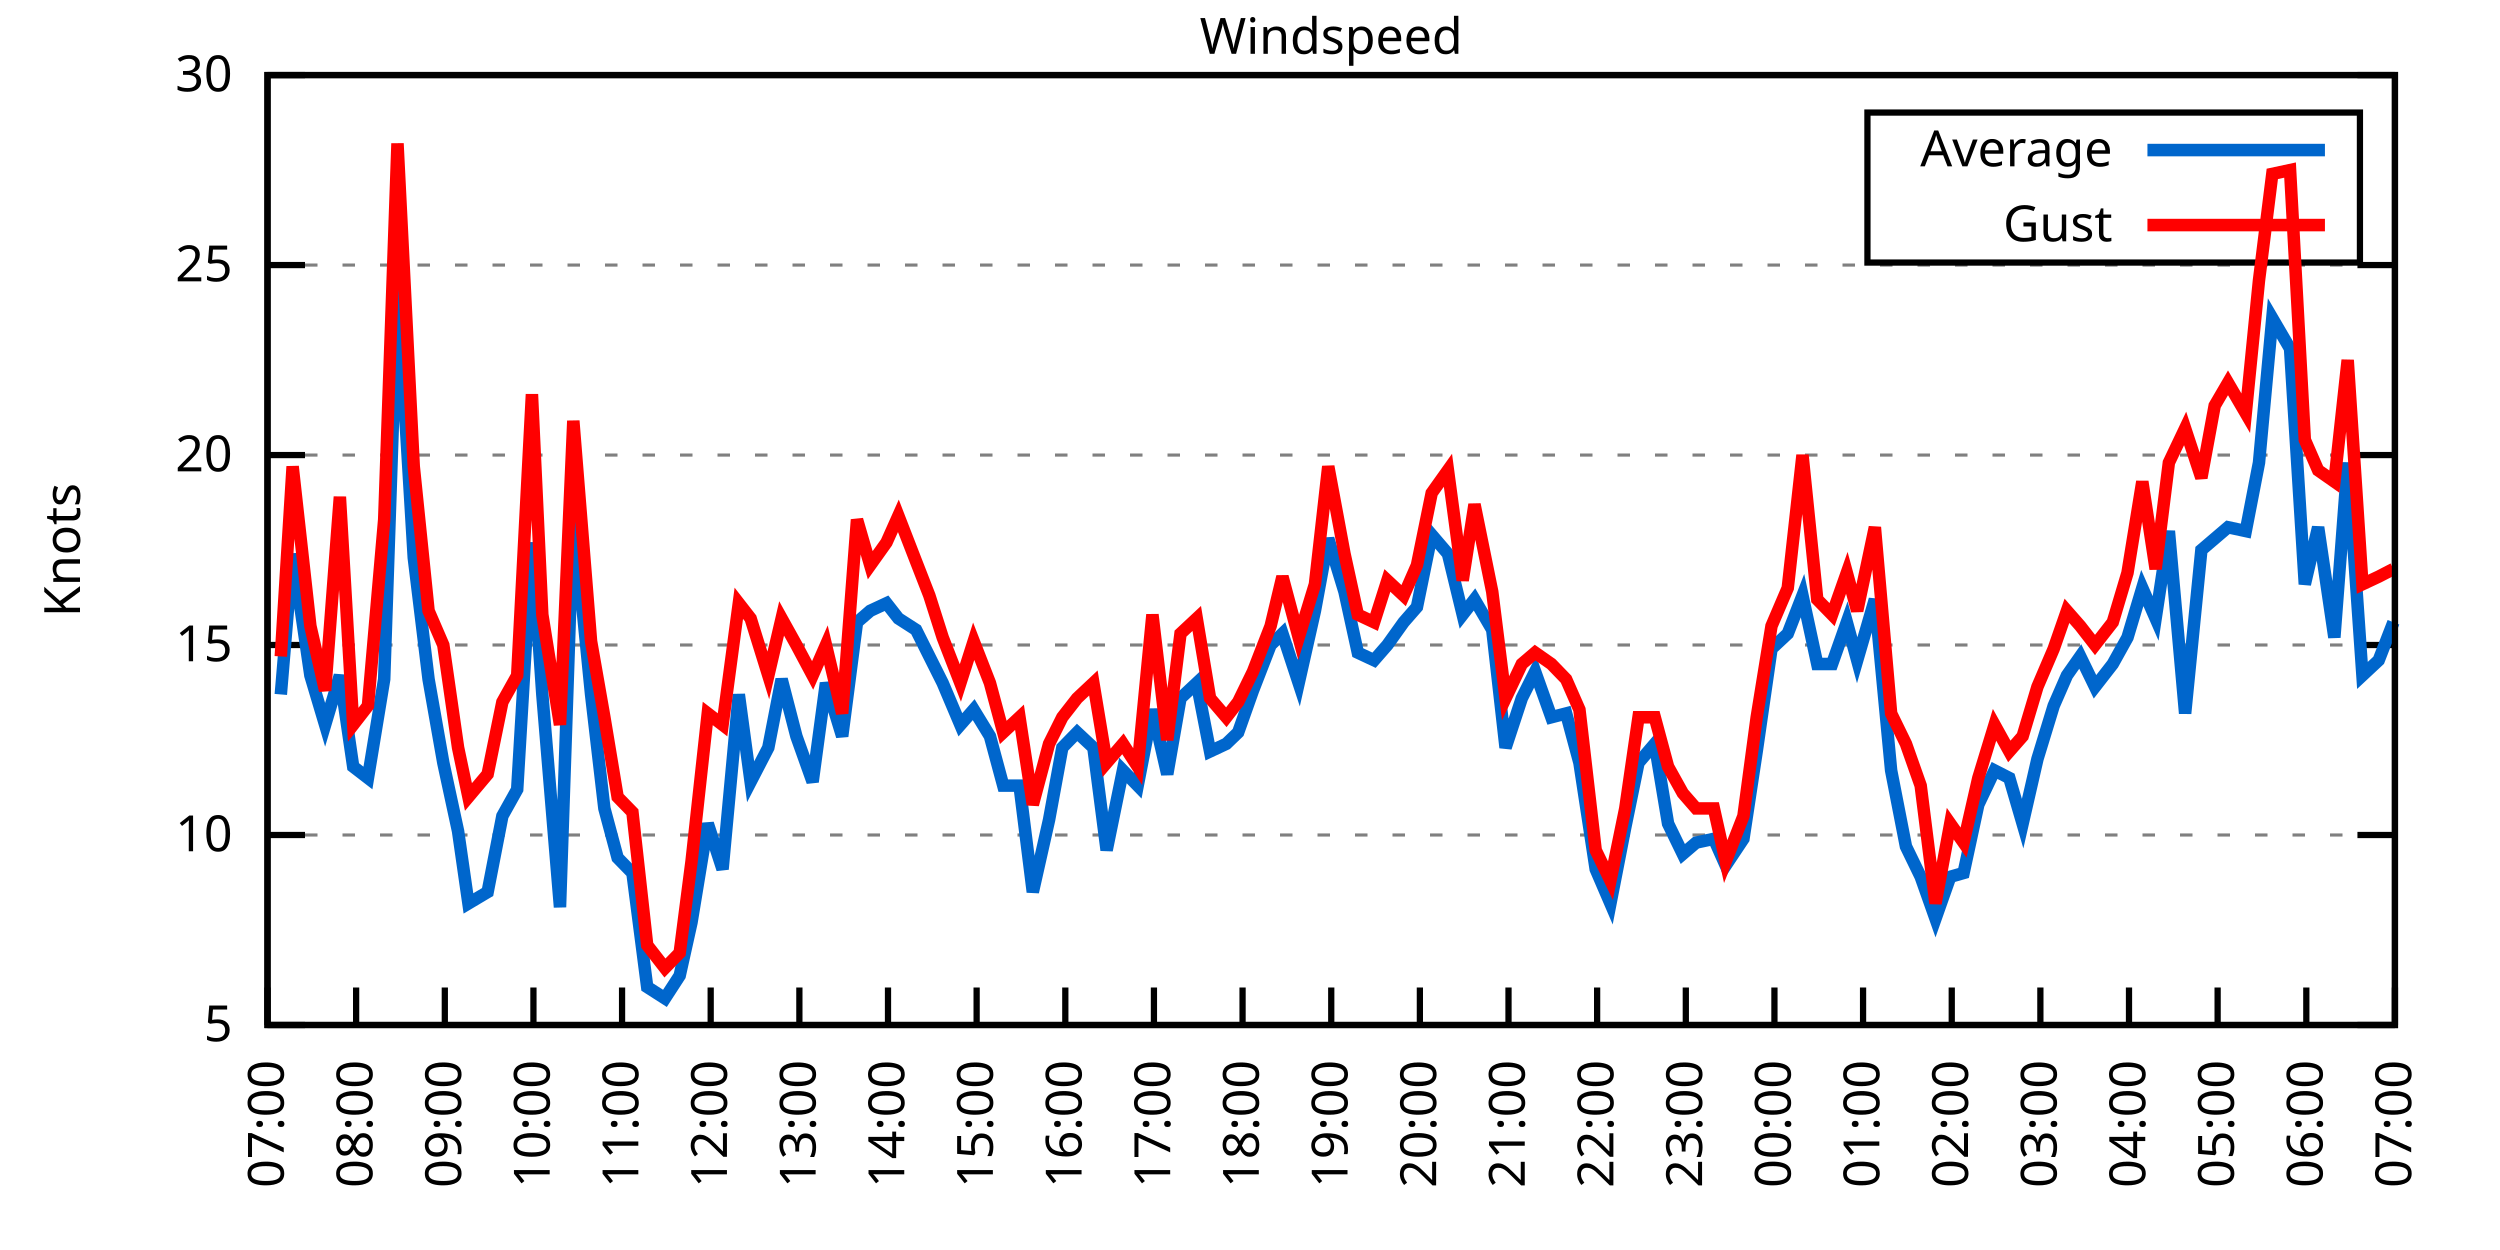
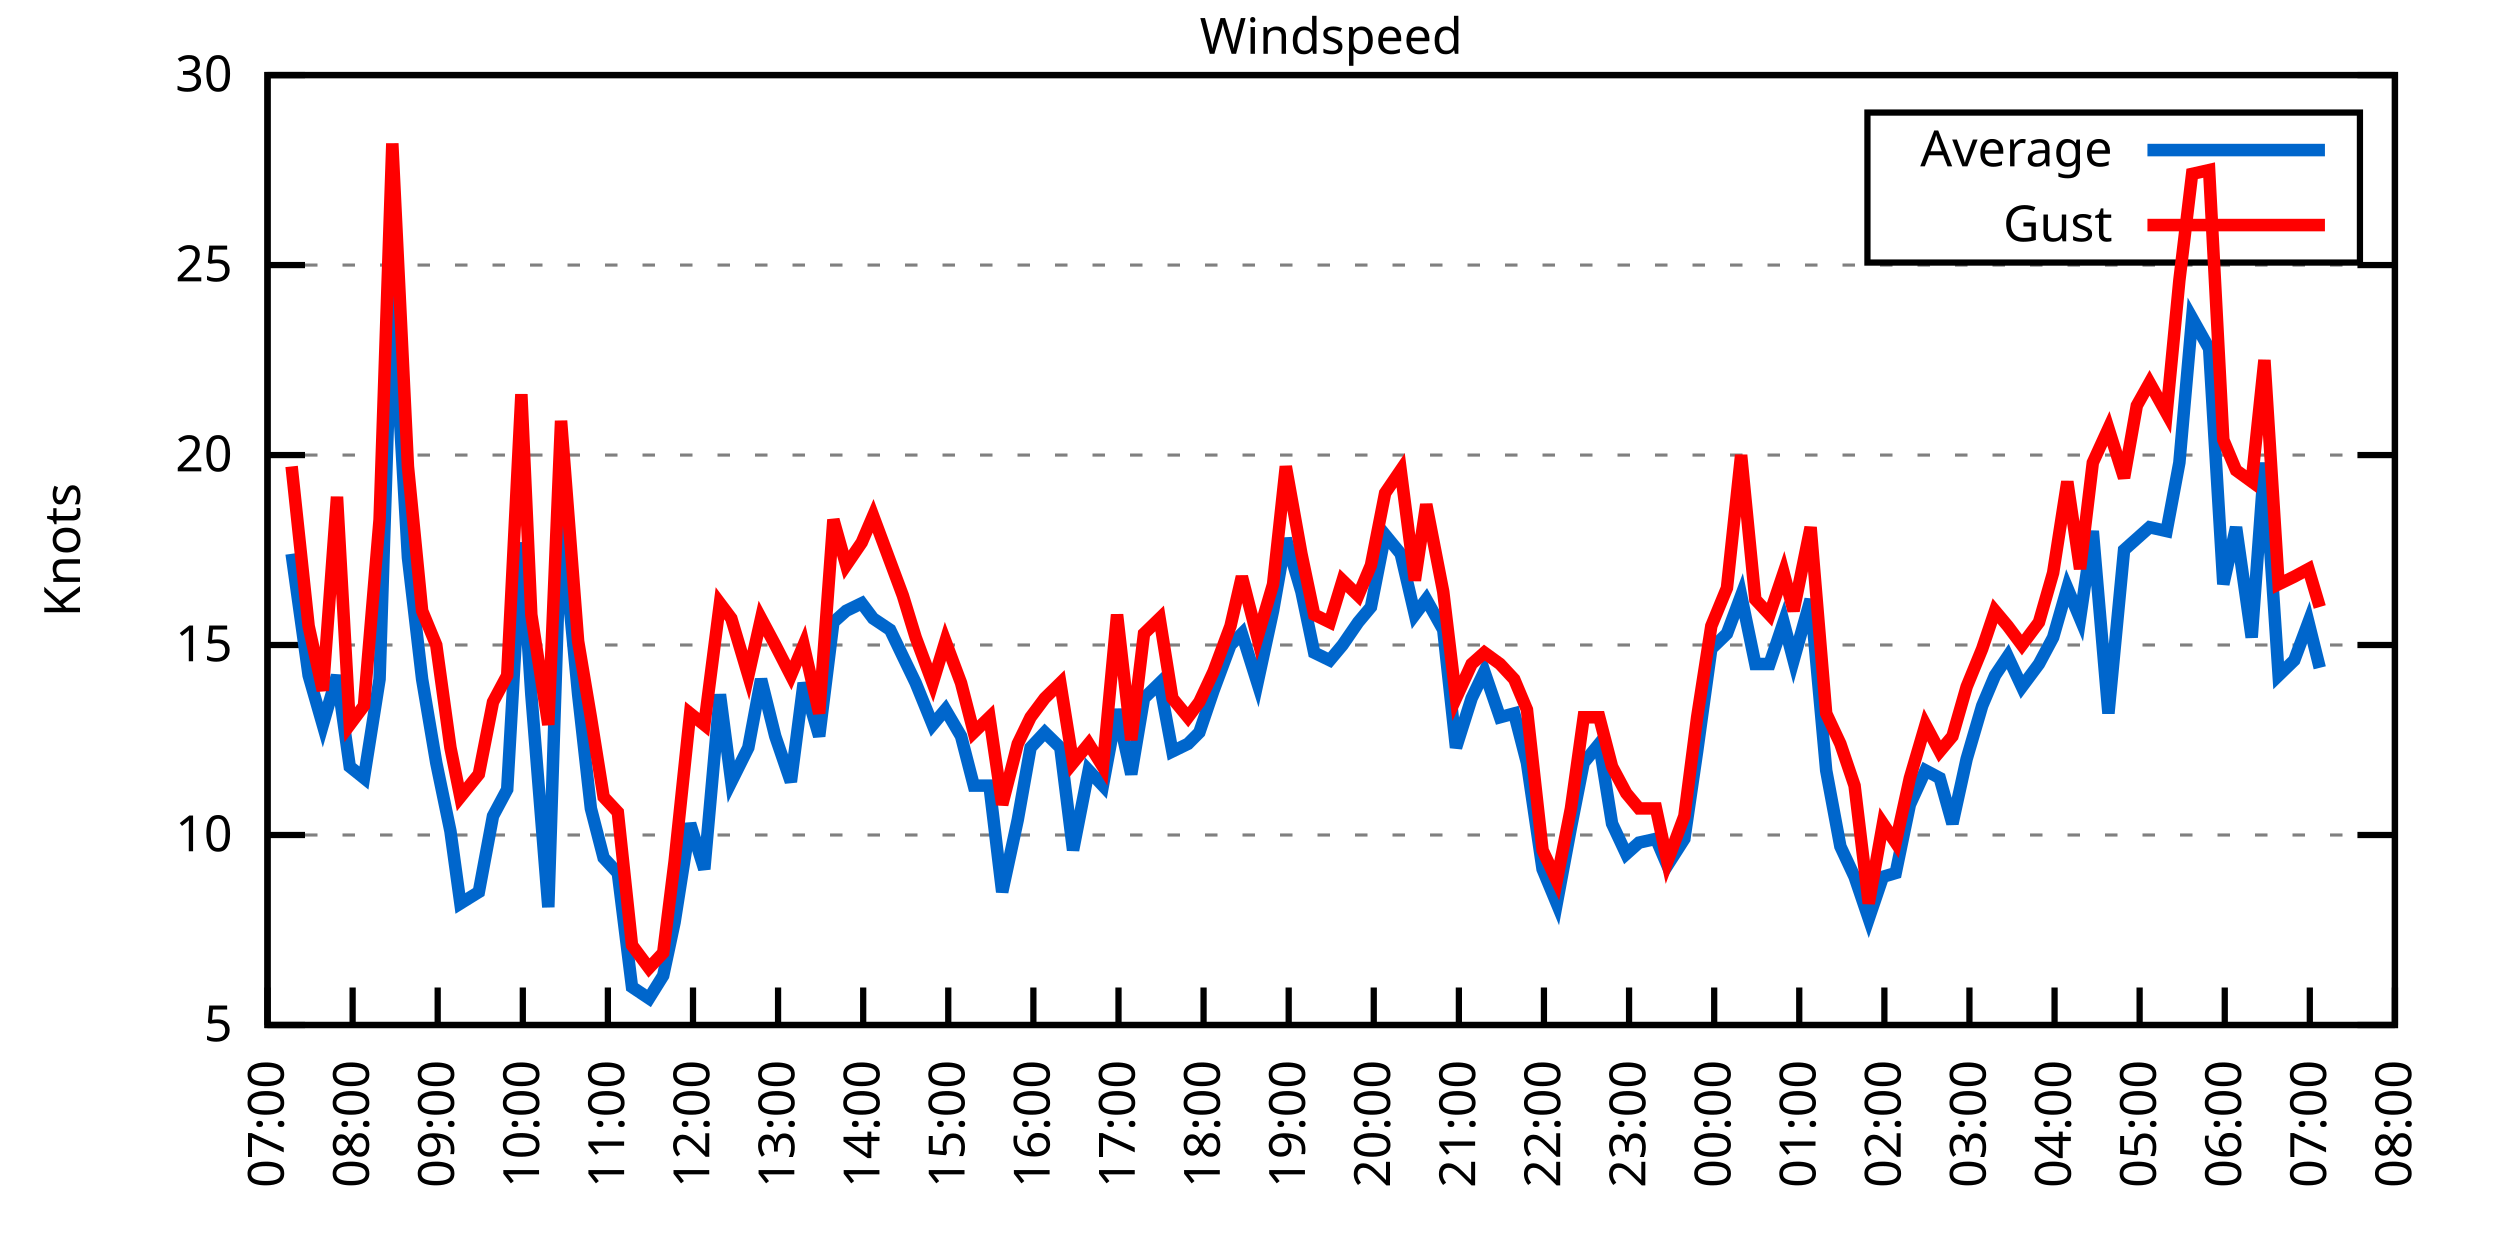
<svg xmlns="http://www.w3.org/2000/svg" xmlns:xlink="http://www.w3.org/1999/xlink" width="400" height="200" viewBox="0 0 400 200">
  <g id="gnuplot_canvas">
    <rect x="0" y="0" width="400" height="200" fill="none" />
    <defs>
      <circle id="gpDot" r="0.5" stroke-width="0.5" stroke="currentColor" />
      <path id="gpPt0" stroke-width="0.333" stroke="currentColor" d="M-1,0 h2 M0,-1 v2" />
      <path id="gpPt1" stroke-width="0.333" stroke="currentColor" d="M-1,-1 L1,1 M1,-1 L-1,1" />
      <path id="gpPt2" stroke-width="0.333" stroke="currentColor" d="M-1,0 L1,0 M0,-1 L0,1 M-1,-1 L1,1 M-1,1 L1,-1" />
      <rect id="gpPt3" stroke-width="0.333" stroke="currentColor" x="-1" y="-1" width="2" height="2" />
      <rect id="gpPt4" stroke-width="0.333" stroke="currentColor" fill="currentColor" x="-1" y="-1" width="2" height="2" />
      <circle id="gpPt5" stroke-width="0.333" stroke="currentColor" cx="0" cy="0" r="1" />
      <use xlink:href="#gpPt5" id="gpPt6" fill="currentColor" stroke="none" />
      <path id="gpPt7" stroke-width="0.333" stroke="currentColor" d="M0,-1.33 L-1.33,0.67 L1.33,0.67 z" />
      <use xlink:href="#gpPt7" id="gpPt8" fill="currentColor" stroke="none" />
      <use xlink:href="#gpPt7" id="gpPt9" stroke="currentColor" transform="rotate(180)" />
      <use xlink:href="#gpPt9" id="gpPt10" fill="currentColor" stroke="none" />
      <use xlink:href="#gpPt3" id="gpPt11" stroke="currentColor" transform="rotate(45)" />
      <use xlink:href="#gpPt11" id="gpPt12" fill="currentColor" stroke="none" />
      <path id="gpPt13" stroke-width="0.333" stroke="currentColor" d="M0,1.330 L1.265,0.411 L0.782,-1.067 L-0.782,-1.076 L-1.265,0.411 z" />
      <use xlink:href="#gpPt13" id="gpPt14" fill="currentColor" stroke="none" />
      <filter id="textbox" filterUnits="objectBoundingBox" x="0" y="0" height="1" width="1">
        <feFlood flood-color="white" flood-opacity="1" result="bgnd" />
        <feComposite in="SourceGraphic" in2="bgnd" operator="atop" />
      </filter>
      <filter id="greybox" filterUnits="objectBoundingBox" x="0" y="0" height="1" width="1">
        <feFlood flood-color="lightgrey" flood-opacity="1" result="grey" />
        <feComposite in="SourceGraphic" in2="grey" operator="atop" />
      </filter>
    </defs>
    <g fill="none" color="white" stroke="currentColor" stroke-width="1.00" stroke-linecap="butt" stroke-linejoin="miter">
</g>
    <g fill="none" color="black" stroke="currentColor" stroke-width="1.00" stroke-linecap="butt" stroke-linejoin="miter">
      <g stroke="none" shape-rendering="crispEdges">
        <polygon fill="rgb(255, 255, 255)" points="42.80,164.00 383.18,164.00 383.18,12.02 42.80,12.02 " />
      </g>
    </g>
    <g fill="none" color="black" stroke="currentColor" stroke-width="1.00" stroke-linecap="butt" stroke-linejoin="miter">
</g>
    <g fill="none" color="black" stroke="black" stroke-width="0.50" stroke-linecap="butt" stroke-linejoin="miter">
</g>
    <g fill="none" color="gray" stroke="currentColor" stroke-width="0.50" stroke-linecap="butt" stroke-linejoin="miter">
      <path stroke="gray" stroke-dasharray="2,4" class="gridline" d="M42.80,164.00 L383.19,164.00  " />
    </g>
    <g fill="none" color="gray" stroke="gray" stroke-width="1.00" stroke-linecap="butt" stroke-linejoin="miter">
</g>
    <g fill="none" color="black" stroke="currentColor" stroke-width="1.00" stroke-linecap="butt" stroke-linejoin="miter">
      <path stroke="black" d="M42.80,164.00 L48.80,164.00 M383.19,164.00 L377.19,164.00  " />
      <g transform="translate(37.20,166.60)" stroke="none" fill="black" font-family="Sans" font-size="8.00" text-anchor="end">
        <text>
          <tspan font-family="Sans"> 5</tspan>
        </text>
      </g>
    </g>
    <g fill="none" color="black" stroke="currentColor" stroke-width="1.00" stroke-linecap="butt" stroke-linejoin="miter">
</g>
    <g fill="none" color="black" stroke="black" stroke-width="0.50" stroke-linecap="butt" stroke-linejoin="miter">
</g>
    <g fill="none" color="gray" stroke="currentColor" stroke-width="0.50" stroke-linecap="butt" stroke-linejoin="miter">
      <path stroke="gray" stroke-dasharray="2,4" class="gridline" d="M42.80,133.60 L383.19,133.60  " />
    </g>
    <g fill="none" color="gray" stroke="gray" stroke-width="1.00" stroke-linecap="butt" stroke-linejoin="miter">
</g>
    <g fill="none" color="black" stroke="currentColor" stroke-width="1.00" stroke-linecap="butt" stroke-linejoin="miter">
      <path stroke="black" d="M42.80,133.60 L48.80,133.60 M383.19,133.60 L377.19,133.60  " />
      <g transform="translate(37.20,136.20)" stroke="none" fill="black" font-family="Sans" font-size="8.00" text-anchor="end">
        <text>
          <tspan font-family="Sans"> 10</tspan>
        </text>
      </g>
    </g>
    <g fill="none" color="black" stroke="currentColor" stroke-width="1.00" stroke-linecap="butt" stroke-linejoin="miter">
</g>
    <g fill="none" color="black" stroke="black" stroke-width="0.50" stroke-linecap="butt" stroke-linejoin="miter">
</g>
    <g fill="none" color="gray" stroke="currentColor" stroke-width="0.50" stroke-linecap="butt" stroke-linejoin="miter">
      <path stroke="gray" stroke-dasharray="2,4" class="gridline" d="M42.80,103.20 L383.19,103.20  " />
    </g>
    <g fill="none" color="gray" stroke="gray" stroke-width="1.00" stroke-linecap="butt" stroke-linejoin="miter">
</g>
    <g fill="none" color="black" stroke="currentColor" stroke-width="1.00" stroke-linecap="butt" stroke-linejoin="miter">
      <path stroke="black" d="M42.80,103.20 L48.80,103.20 M383.19,103.20 L377.19,103.20  " />
      <g transform="translate(37.20,105.80)" stroke="none" fill="black" font-family="Sans" font-size="8.00" text-anchor="end">
        <text>
          <tspan font-family="Sans"> 15</tspan>
        </text>
      </g>
    </g>
    <g fill="none" color="black" stroke="currentColor" stroke-width="1.00" stroke-linecap="butt" stroke-linejoin="miter">
</g>
    <g fill="none" color="black" stroke="black" stroke-width="0.50" stroke-linecap="butt" stroke-linejoin="miter">
</g>
    <g fill="none" color="gray" stroke="currentColor" stroke-width="0.50" stroke-linecap="butt" stroke-linejoin="miter">
      <path stroke="gray" stroke-dasharray="2,4" class="gridline" d="M42.80,72.81 L383.19,72.81  " />
    </g>
    <g fill="none" color="gray" stroke="gray" stroke-width="1.00" stroke-linecap="butt" stroke-linejoin="miter">
</g>
    <g fill="none" color="black" stroke="currentColor" stroke-width="1.00" stroke-linecap="butt" stroke-linejoin="miter">
      <path stroke="black" d="M42.80,72.81 L48.80,72.81 M383.19,72.81 L377.19,72.81  " />
      <g transform="translate(37.20,75.41)" stroke="none" fill="black" font-family="Sans" font-size="8.00" text-anchor="end">
        <text>
          <tspan font-family="Sans"> 20</tspan>
        </text>
      </g>
    </g>
    <g fill="none" color="black" stroke="currentColor" stroke-width="1.00" stroke-linecap="butt" stroke-linejoin="miter">
</g>
    <g fill="none" color="black" stroke="black" stroke-width="0.50" stroke-linecap="butt" stroke-linejoin="miter">
</g>
    <g fill="none" color="gray" stroke="currentColor" stroke-width="0.50" stroke-linecap="butt" stroke-linejoin="miter">
      <path stroke="gray" stroke-dasharray="2,4" class="gridline" d="M42.80,42.41 L383.19,42.41  " />
    </g>
    <g fill="none" color="gray" stroke="gray" stroke-width="1.00" stroke-linecap="butt" stroke-linejoin="miter">
</g>
    <g fill="none" color="black" stroke="currentColor" stroke-width="1.00" stroke-linecap="butt" stroke-linejoin="miter">
      <path stroke="black" d="M42.80,42.41 L48.80,42.41 M383.19,42.41 L377.19,42.41  " />
      <g transform="translate(37.20,45.01)" stroke="none" fill="black" font-family="Sans" font-size="8.00" text-anchor="end">
        <text>
          <tspan font-family="Sans"> 25</tspan>
        </text>
      </g>
    </g>
    <g fill="none" color="black" stroke="currentColor" stroke-width="1.00" stroke-linecap="butt" stroke-linejoin="miter">
</g>
    <g fill="none" color="black" stroke="black" stroke-width="0.50" stroke-linecap="butt" stroke-linejoin="miter">
</g>
    <g fill="none" color="gray" stroke="currentColor" stroke-width="0.50" stroke-linecap="butt" stroke-linejoin="miter">
      <path stroke="gray" stroke-dasharray="2,4" class="gridline" d="M42.80,12.01 L383.19,12.01  " />
    </g>
    <g fill="none" color="gray" stroke="gray" stroke-width="1.00" stroke-linecap="butt" stroke-linejoin="miter">
</g>
    <g fill="none" color="black" stroke="currentColor" stroke-width="1.00" stroke-linecap="butt" stroke-linejoin="miter">
      <path stroke="black" d="M42.80,12.01 L48.80,12.01 M383.19,12.01 L377.19,12.01  " />
      <g transform="translate(37.20,14.61)" stroke="none" fill="black" font-family="Sans" font-size="8.00" text-anchor="end">
        <text>
          <tspan font-family="Sans"> 30</tspan>
        </text>
      </g>
    </g>
    <g fill="none" color="black" stroke="currentColor" stroke-width="1.00" stroke-linecap="butt" stroke-linejoin="miter">
      <path stroke="black" d="M42.80,164.00 L42.80,158.00  " />
      <g transform="translate(45.40,169.60) rotate(270.00)" stroke="none" fill="black" font-family="Sans" font-size="8.00" text-anchor="end">
        <text>
          <tspan font-family="Sans">07:00</tspan>
        </text>
      </g>
    </g>
    <g fill="none" color="black" stroke="currentColor" stroke-width="1.00" stroke-linecap="butt" stroke-linejoin="miter">
-       <path stroke="black" d="M56.98,164.00 L56.98,158.00  " />
-       <g transform="translate(59.58,169.60) rotate(270.00)" stroke="none" fill="black" font-family="Sans" font-size="8.00" text-anchor="end">
+       <path stroke="black" d="M56.42,164.00 L56.42,158.00  " />
+       <g transform="translate(59.02,169.60) rotate(270.00)" stroke="none" fill="black" font-family="Sans" font-size="8.00" text-anchor="end">
        <text>
          <tspan font-family="Sans">08:00</tspan>
        </text>
      </g>
    </g>
    <g fill="none" color="black" stroke="currentColor" stroke-width="1.00" stroke-linecap="butt" stroke-linejoin="miter">
-       <path stroke="black" d="M71.17,164.00 L71.17,158.00  " />
-       <g transform="translate(73.77,169.60) rotate(270.00)" stroke="none" fill="black" font-family="Sans" font-size="8.00" text-anchor="end">
+       <path stroke="black" d="M70.03,164.00 L70.03,158.00  " />
+       <g transform="translate(72.63,169.60) rotate(270.00)" stroke="none" fill="black" font-family="Sans" font-size="8.00" text-anchor="end">
        <text>
          <tspan font-family="Sans">09:00</tspan>
        </text>
      </g>
    </g>
    <g fill="none" color="black" stroke="currentColor" stroke-width="1.00" stroke-linecap="butt" stroke-linejoin="miter">
-       <path stroke="black" d="M85.35,164.00 L85.35,158.00  " />
-       <g transform="translate(87.95,169.60) rotate(270.00)" stroke="none" fill="black" font-family="Sans" font-size="8.00" text-anchor="end">
+       <path stroke="black" d="M83.65,164.00 L83.65,158.00  " />
+       <g transform="translate(86.25,169.60) rotate(270.00)" stroke="none" fill="black" font-family="Sans" font-size="8.00" text-anchor="end">
        <text>
          <tspan font-family="Sans">10:00</tspan>
        </text>
      </g>
    </g>
    <g fill="none" color="black" stroke="currentColor" stroke-width="1.00" stroke-linecap="butt" stroke-linejoin="miter">
-       <path stroke="black" d="M99.53,164.00 L99.53,158.00  " />
-       <g transform="translate(102.13,169.60) rotate(270.00)" stroke="none" fill="black" font-family="Sans" font-size="8.00" text-anchor="end">
+       <path stroke="black" d="M97.26,164.00 L97.26,158.00  " />
+       <g transform="translate(99.86,169.60) rotate(270.00)" stroke="none" fill="black" font-family="Sans" font-size="8.00" text-anchor="end">
        <text>
          <tspan font-family="Sans">11:00</tspan>
        </text>
      </g>
    </g>
    <g fill="none" color="black" stroke="currentColor" stroke-width="1.00" stroke-linecap="butt" stroke-linejoin="miter">
-       <path stroke="black" d="M113.71,164.00 L113.71,158.00  " />
-       <g transform="translate(116.31,169.60) rotate(270.00)" stroke="none" fill="black" font-family="Sans" font-size="8.00" text-anchor="end">
+       <path stroke="black" d="M110.88,164.00 L110.88,158.00  " />
+       <g transform="translate(113.48,169.60) rotate(270.00)" stroke="none" fill="black" font-family="Sans" font-size="8.00" text-anchor="end">
        <text>
          <tspan font-family="Sans">12:00</tspan>
        </text>
      </g>
    </g>
    <g fill="none" color="black" stroke="currentColor" stroke-width="1.00" stroke-linecap="butt" stroke-linejoin="miter">
-       <path stroke="black" d="M127.90,164.00 L127.90,158.00  " />
-       <g transform="translate(130.50,169.60) rotate(270.00)" stroke="none" fill="black" font-family="Sans" font-size="8.00" text-anchor="end">
+       <path stroke="black" d="M124.49,164.00 L124.49,158.00  " />
+       <g transform="translate(127.09,169.60) rotate(270.00)" stroke="none" fill="black" font-family="Sans" font-size="8.00" text-anchor="end">
        <text>
          <tspan font-family="Sans">13:00</tspan>
        </text>
      </g>
    </g>
    <g fill="none" color="black" stroke="currentColor" stroke-width="1.00" stroke-linecap="butt" stroke-linejoin="miter">
-       <path stroke="black" d="M142.08,164.00 L142.08,158.00  " />
-       <g transform="translate(144.68,169.60) rotate(270.00)" stroke="none" fill="black" font-family="Sans" font-size="8.00" text-anchor="end">
+       <path stroke="black" d="M138.11,164.00 L138.11,158.00  " />
+       <g transform="translate(140.71,169.60) rotate(270.00)" stroke="none" fill="black" font-family="Sans" font-size="8.00" text-anchor="end">
        <text>
          <tspan font-family="Sans">14:00</tspan>
        </text>
      </g>
    </g>
    <g fill="none" color="black" stroke="currentColor" stroke-width="1.00" stroke-linecap="butt" stroke-linejoin="miter">
-       <path stroke="black" d="M156.26,164.00 L156.26,158.00  " />
-       <g transform="translate(158.86,169.60) rotate(270.00)" stroke="none" fill="black" font-family="Sans" font-size="8.00" text-anchor="end">
+       <path stroke="black" d="M151.72,164.00 L151.72,158.00  " />
+       <g transform="translate(154.32,169.60) rotate(270.00)" stroke="none" fill="black" font-family="Sans" font-size="8.00" text-anchor="end">
        <text>
          <tspan font-family="Sans">15:00</tspan>
        </text>
      </g>
    </g>
    <g fill="none" color="black" stroke="currentColor" stroke-width="1.00" stroke-linecap="butt" stroke-linejoin="miter">
-       <path stroke="black" d="M170.45,164.00 L170.45,158.00  " />
-       <g transform="translate(173.05,169.60) rotate(270.00)" stroke="none" fill="black" font-family="Sans" font-size="8.00" text-anchor="end">
+       <path stroke="black" d="M165.34,164.00 L165.34,158.00  " />
+       <g transform="translate(167.94,169.60) rotate(270.00)" stroke="none" fill="black" font-family="Sans" font-size="8.00" text-anchor="end">
        <text>
          <tspan font-family="Sans">16:00</tspan>
        </text>
      </g>
    </g>
    <g fill="none" color="black" stroke="currentColor" stroke-width="1.00" stroke-linecap="butt" stroke-linejoin="miter">
-       <path stroke="black" d="M184.63,164.00 L184.63,158.00  " />
-       <g transform="translate(187.23,169.60) rotate(270.00)" stroke="none" fill="black" font-family="Sans" font-size="8.00" text-anchor="end">
+       <path stroke="black" d="M178.96,164.00 L178.96,158.00  " />
+       <g transform="translate(181.56,169.60) rotate(270.00)" stroke="none" fill="black" font-family="Sans" font-size="8.00" text-anchor="end">
        <text>
          <tspan font-family="Sans">17:00</tspan>
        </text>
      </g>
    </g>
    <g fill="none" color="black" stroke="currentColor" stroke-width="1.00" stroke-linecap="butt" stroke-linejoin="miter">
-       <path stroke="black" d="M198.81,164.00 L198.81,158.00  " />
-       <g transform="translate(201.41,169.60) rotate(270.00)" stroke="none" fill="black" font-family="Sans" font-size="8.00" text-anchor="end">
+       <path stroke="black" d="M192.57,164.00 L192.57,158.00  " />
+       <g transform="translate(195.17,169.60) rotate(270.00)" stroke="none" fill="black" font-family="Sans" font-size="8.00" text-anchor="end">
        <text>
          <tspan font-family="Sans">18:00</tspan>
        </text>
      </g>
    </g>
    <g fill="none" color="black" stroke="currentColor" stroke-width="1.00" stroke-linecap="butt" stroke-linejoin="miter">
-       <path stroke="black" d="M213.00,164.00 L213.00,158.00  " />
-       <g transform="translate(215.60,169.60) rotate(270.00)" stroke="none" fill="black" font-family="Sans" font-size="8.00" text-anchor="end">
+       <path stroke="black" d="M206.19,164.00 L206.19,158.00  " />
+       <g transform="translate(208.79,169.60) rotate(270.00)" stroke="none" fill="black" font-family="Sans" font-size="8.00" text-anchor="end">
        <text>
          <tspan font-family="Sans">19:00</tspan>
        </text>
      </g>
    </g>
    <g fill="none" color="black" stroke="currentColor" stroke-width="1.00" stroke-linecap="butt" stroke-linejoin="miter">
-       <path stroke="black" d="M227.18,164.00 L227.18,158.00  " />
-       <g transform="translate(229.78,169.60) rotate(270.00)" stroke="none" fill="black" font-family="Sans" font-size="8.00" text-anchor="end">
+       <path stroke="black" d="M219.80,164.00 L219.80,158.00  " />
+       <g transform="translate(222.40,169.60) rotate(270.00)" stroke="none" fill="black" font-family="Sans" font-size="8.00" text-anchor="end">
        <text>
          <tspan font-family="Sans">20:00</tspan>
        </text>
      </g>
    </g>
    <g fill="none" color="black" stroke="currentColor" stroke-width="1.00" stroke-linecap="butt" stroke-linejoin="miter">
-       <path stroke="black" d="M241.36,164.00 L241.36,158.00  " />
-       <g transform="translate(243.96,169.60) rotate(270.00)" stroke="none" fill="black" font-family="Sans" font-size="8.00" text-anchor="end">
+       <path stroke="black" d="M233.42,164.00 L233.42,158.00  " />
+       <g transform="translate(236.02,169.60) rotate(270.00)" stroke="none" fill="black" font-family="Sans" font-size="8.00" text-anchor="end">
        <text>
          <tspan font-family="Sans">21:00</tspan>
        </text>
      </g>
    </g>
    <g fill="none" color="black" stroke="currentColor" stroke-width="1.00" stroke-linecap="butt" stroke-linejoin="miter">
-       <path stroke="black" d="M255.54,164.00 L255.54,158.00  " />
-       <g transform="translate(258.14,169.60) rotate(270.00)" stroke="none" fill="black" font-family="Sans" font-size="8.00" text-anchor="end">
+       <path stroke="black" d="M247.03,164.00 L247.03,158.00  " />
+       <g transform="translate(249.63,169.60) rotate(270.00)" stroke="none" fill="black" font-family="Sans" font-size="8.00" text-anchor="end">
        <text>
          <tspan font-family="Sans">22:00</tspan>
        </text>
      </g>
    </g>
    <g fill="none" color="black" stroke="currentColor" stroke-width="1.00" stroke-linecap="butt" stroke-linejoin="miter">
-       <path stroke="black" d="M269.73,164.00 L269.73,158.00  " />
-       <g transform="translate(272.33,169.60) rotate(270.00)" stroke="none" fill="black" font-family="Sans" font-size="8.00" text-anchor="end">
+       <path stroke="black" d="M260.65,164.00 L260.65,158.00  " />
+       <g transform="translate(263.25,169.60) rotate(270.00)" stroke="none" fill="black" font-family="Sans" font-size="8.00" text-anchor="end">
        <text>
          <tspan font-family="Sans">23:00</tspan>
        </text>
      </g>
    </g>
    <g fill="none" color="black" stroke="currentColor" stroke-width="1.00" stroke-linecap="butt" stroke-linejoin="miter">
-       <path stroke="black" d="M283.91,164.00 L283.91,158.00  " />
-       <g transform="translate(286.51,169.60) rotate(270.00)" stroke="none" fill="black" font-family="Sans" font-size="8.00" text-anchor="end">
+       <path stroke="black" d="M274.27,164.00 L274.27,158.00  " />
+       <g transform="translate(276.87,169.60) rotate(270.00)" stroke="none" fill="black" font-family="Sans" font-size="8.00" text-anchor="end">
        <text>
          <tspan font-family="Sans">00:00</tspan>
        </text>
      </g>
    </g>
    <g fill="none" color="black" stroke="currentColor" stroke-width="1.00" stroke-linecap="butt" stroke-linejoin="miter">
-       <path stroke="black" d="M298.09,164.00 L298.09,158.00  " />
-       <g transform="translate(300.69,169.60) rotate(270.00)" stroke="none" fill="black" font-family="Sans" font-size="8.00" text-anchor="end">
+       <path stroke="black" d="M287.88,164.00 L287.88,158.00  " />
+       <g transform="translate(290.48,169.60) rotate(270.00)" stroke="none" fill="black" font-family="Sans" font-size="8.00" text-anchor="end">
        <text>
          <tspan font-family="Sans">01:00</tspan>
        </text>
      </g>
    </g>
    <g fill="none" color="black" stroke="currentColor" stroke-width="1.00" stroke-linecap="butt" stroke-linejoin="miter">
-       <path stroke="black" d="M312.28,164.00 L312.28,158.00  " />
-       <g transform="translate(314.88,169.60) rotate(270.00)" stroke="none" fill="black" font-family="Sans" font-size="8.00" text-anchor="end">
+       <path stroke="black" d="M301.50,164.00 L301.50,158.00  " />
+       <g transform="translate(304.10,169.60) rotate(270.00)" stroke="none" fill="black" font-family="Sans" font-size="8.00" text-anchor="end">
        <text>
          <tspan font-family="Sans">02:00</tspan>
        </text>
      </g>
    </g>
    <g fill="none" color="black" stroke="currentColor" stroke-width="1.00" stroke-linecap="butt" stroke-linejoin="miter">
-       <path stroke="black" d="M326.46,164.00 L326.46,158.00  " />
-       <g transform="translate(329.06,169.60) rotate(270.00)" stroke="none" fill="black" font-family="Sans" font-size="8.00" text-anchor="end">
+       <path stroke="black" d="M315.11,164.00 L315.11,158.00  " />
+       <g transform="translate(317.71,169.60) rotate(270.00)" stroke="none" fill="black" font-family="Sans" font-size="8.00" text-anchor="end">
        <text>
          <tspan font-family="Sans">03:00</tspan>
        </text>
      </g>
    </g>
    <g fill="none" color="black" stroke="currentColor" stroke-width="1.00" stroke-linecap="butt" stroke-linejoin="miter">
-       <path stroke="black" d="M340.64,164.00 L340.64,158.00  " />
-       <g transform="translate(343.24,169.60) rotate(270.00)" stroke="none" fill="black" font-family="Sans" font-size="8.00" text-anchor="end">
+       <path stroke="black" d="M328.73,164.00 L328.73,158.00  " />
+       <g transform="translate(331.33,169.60) rotate(270.00)" stroke="none" fill="black" font-family="Sans" font-size="8.00" text-anchor="end">
        <text>
          <tspan font-family="Sans">04:00</tspan>
        </text>
      </g>
    </g>
    <g fill="none" color="black" stroke="currentColor" stroke-width="1.00" stroke-linecap="butt" stroke-linejoin="miter">
-       <path stroke="black" d="M354.82,164.00 L354.82,158.00  " />
-       <g transform="translate(357.42,169.60) rotate(270.00)" stroke="none" fill="black" font-family="Sans" font-size="8.00" text-anchor="end">
+       <path stroke="black" d="M342.34,164.00 L342.34,158.00  " />
+       <g transform="translate(344.94,169.60) rotate(270.00)" stroke="none" fill="black" font-family="Sans" font-size="8.00" text-anchor="end">
        <text>
          <tspan font-family="Sans">05:00</tspan>
        </text>
      </g>
    </g>
    <g fill="none" color="black" stroke="currentColor" stroke-width="1.00" stroke-linecap="butt" stroke-linejoin="miter">
-       <path stroke="black" d="M369.01,164.00 L369.01,158.00  " />
-       <g transform="translate(371.61,169.60) rotate(270.00)" stroke="none" fill="black" font-family="Sans" font-size="8.00" text-anchor="end">
+       <path stroke="black" d="M355.96,164.00 L355.96,158.00  " />
+       <g transform="translate(358.56,169.60) rotate(270.00)" stroke="none" fill="black" font-family="Sans" font-size="8.00" text-anchor="end">
        <text>
          <tspan font-family="Sans">06:00</tspan>
+         </text>
+       </g>
+     </g>
+     <g fill="none" color="black" stroke="currentColor" stroke-width="1.00" stroke-linecap="butt" stroke-linejoin="miter">
+       <path stroke="black" d="M369.57,164.00 L369.57,158.00  " />
+       <g transform="translate(372.17,169.60) rotate(270.00)" stroke="none" fill="black" font-family="Sans" font-size="8.00" text-anchor="end">
+         <text>
+           <tspan font-family="Sans">07:00</tspan>
        </text>
      </g>
    </g>
    <g fill="none" color="black" stroke="currentColor" stroke-width="1.00" stroke-linecap="butt" stroke-linejoin="miter">
      <path stroke="black" d="M383.19,164.00 L383.19,158.00  " />
      <g transform="translate(385.79,169.60) rotate(270.00)" stroke="none" fill="black" font-family="Sans" font-size="8.00" text-anchor="end">
        <text>
-           <tspan font-family="Sans">07:00</tspan>
+           <tspan font-family="Sans">08:00</tspan>
        </text>
      </g>
    </g>
    <g fill="none" color="black" stroke="currentColor" stroke-width="1.00" stroke-linecap="butt" stroke-linejoin="miter">
</g>
    <g fill="none" color="black" stroke="currentColor" stroke-width="1.00" stroke-linecap="butt" stroke-linejoin="miter">
      <path stroke="black" d="M42.80,12.01 L42.80,164.00 L383.19,164.00 L383.19,12.01 L42.80,12.01 Z  " />
    </g>
    <g fill="none" color="black" stroke="currentColor" stroke-width="1.00" stroke-linecap="butt" stroke-linejoin="miter">
</g>
    <g fill="none" color="black" stroke="currentColor" stroke-width="1.00" stroke-linecap="butt" stroke-linejoin="miter">
      <path stroke="black" d="M298.79,42.01 L298.79,18.01 L377.59,18.01 L377.59,42.01 L298.79,42.01 Z  " />
    </g>
    <g id="Windspeed_plot_1">
      <g fill="none" color="white" stroke="black" stroke-width="2.00" stroke-linecap="butt" stroke-linejoin="miter">
</g>
      <g fill="none" color="black" stroke="currentColor" stroke-width="2.00" stroke-linecap="butt" stroke-linejoin="miter">
        <g transform="translate(337.99,26.61)" stroke="none" fill="black" font-family="Sans" font-size="8.00" text-anchor="end">
          <text>
            <tspan font-family="Sans">Average</tspan>
          </text>
        </g>
      </g>
      <g fill="none" color="black" stroke="currentColor" stroke-width="2.00" stroke-linecap="butt" stroke-linejoin="miter">
-         <path stroke="rgb(  0, 102, 204)" d="M343.59,24.01 L371.99,24.01 M44.93,111.11 L46.82,88.61 L49.66,108.07 L52.02,115.97 L54.38,108.07 L56.51,122.66   L58.87,124.48 L61.47,108.68 L63.60,46.06 L66.20,89.22 L68.57,108.68 L70.93,122.05 L73.29,132.99 L74.95,144.55   L78.02,142.72 L80.38,130.56 L82.75,126.31 L85.11,86.79 L86.77,111.11 L89.60,145.15 L91.73,82.53 L94.57,111.11   L96.70,129.35 L98.82,137.25 L101.19,139.68 L103.55,157.92 L106.39,159.74 L108.75,156.10 L110.64,147.59 L113.24,131.78   L115.61,139.07 L118.21,111.11 L120.10,125.09 L122.93,119.62 L125.06,108.68 L127.42,117.80 L130.02,125.09 L132.15,109.28   L134.75,117.80 L137.12,99.56 L139.24,97.73 L141.84,96.52 L143.74,98.95 L146.57,100.77 L148.70,105.03 L150.83,109.28   L153.66,115.97 L155.79,113.54 L158.39,117.80 L160.52,125.70 L163.12,125.70 L165.25,142.72 L167.85,131.17 L169.97,119.62   L172.34,117.19 L174.94,119.62 L177.06,136.03 L179.67,123.27 L182.03,125.70 L184.39,113.54 L186.76,123.87 L188.88,111.72   L191.48,109.28 L193.61,120.23 L196.21,119.01 L198.10,117.19 L200.47,110.50 L203.30,103.20 L205.19,101.38 L207.79,109.28   L210.39,97.73 L212.52,86.18 L215.12,94.69 L217.25,104.42 L219.85,105.64 L221.98,103.20 L224.58,99.56 L226.71,97.12   L229.07,85.57 L231.67,88.61 L234.03,98.34 L235.92,95.91 L238.76,100.77 L240.89,119.62 L243.49,111.72 L245.62,107.46   L248.22,114.76 L250.58,114.15 L252.71,122.05 L255.31,139.07 L257.67,144.55 L260.04,132.39 L262.16,122.05 L264.76,119.01   L266.89,131.78 L269.25,136.64 L271.38,134.82 L274.22,134.21 L276.11,138.47 L278.95,134.21 L281.07,120.23 L283.44,103.81   L286.04,101.38 L288.40,95.30 L290.76,106.24 L293.13,106.24 L295.49,99.56 L297.15,105.64 L299.98,95.91 L302.58,123.27   L304.95,135.43 L307.31,140.29 L309.68,146.98 L312.04,140.29 L314.17,139.68 L316.53,128.74 L319.13,123.27 L321.49,124.48   L323.62,131.78 L325.99,121.44 L328.59,112.93 L330.71,108.07 L332.84,105.03 L335.20,109.89 L338.04,106.24 L340.40,101.99   L342.77,94.08 L344.90,98.95 L347.02,84.97 L349.62,114.15 L352.22,88.00 L354.35,86.18 L356.48,84.36 L359.32,84.97   L361.44,74.02 L363.57,50.92 L366.41,55.78 L368.77,93.48 L370.90,84.36 L373.50,101.99 L375.63,74.02 L377.99,108.07   L380.59,105.64 L382.95,99.56  " />
+         <path stroke="rgb(  0, 102, 204)" d="M343.59,24.01 L371.99,24.01 M46.66,88.61 L49.38,108.07 L51.65,115.97 L53.92,108.07 L55.96,122.66 L58.23,124.48   L60.73,108.68 L62.77,46.06 L65.27,89.22 L67.54,108.68 L69.80,122.05 L72.07,132.99 L73.66,144.55 L76.61,142.72   L78.88,130.56 L81.15,126.31 L83.42,86.79 L85.01,111.11 L87.73,145.15 L89.77,82.53 L92.50,111.11 L94.54,129.35   L96.58,137.25 L98.85,139.68 L101.12,157.92 L103.84,159.74 L106.11,156.10 L107.93,147.59 L110.42,131.78 L112.69,139.07   L115.19,111.11 L117.01,125.09 L119.73,119.62 L121.77,108.68 L124.04,117.80 L126.54,125.09 L128.58,109.28 L131.07,117.80   L133.34,99.56 L135.39,97.73 L137.88,96.52 L139.70,98.95 L142.42,100.77 L144.46,105.03 L146.51,109.28 L149.23,115.97   L151.27,113.54 L153.77,117.80 L155.81,125.70 L158.31,125.70 L160.35,142.72 L162.84,131.17 L164.89,119.62 L167.16,117.19   L169.65,119.62 L171.69,136.03 L174.19,123.27 L176.46,125.70 L178.73,113.54 L181.00,123.87 L183.04,111.72 L185.54,109.28   L187.58,120.23 L190.08,119.01 L191.89,117.19 L194.16,110.50 L196.88,103.20 L198.70,101.38 L201.19,109.28 L203.69,97.73   L205.73,86.18 L208.23,94.69 L210.27,104.42 L212.77,105.64 L214.81,103.20 L217.31,99.56 L219.35,97.12 L221.62,85.57   L224.11,88.61 L226.38,98.34 L228.20,95.91 L230.92,100.77 L232.96,119.62 L235.46,111.72 L237.50,107.46 L240.00,114.76   L242.27,114.15 L244.31,122.05 L246.81,139.07 L249.08,144.55 L251.35,132.39 L253.39,122.05 L255.88,119.01 L257.93,131.78   L260.20,136.64 L262.24,134.82 L264.96,134.21 L266.78,138.47 L269.50,134.21 L271.54,120.23 L273.81,103.81 L276.31,101.38   L278.58,95.30 L280.85,106.24 L283.12,106.24 L285.38,99.56 L286.97,105.64 L289.70,95.91 L292.19,123.27 L294.46,135.43   L296.73,140.29 L299.00,146.98 L301.27,140.29 L303.31,139.68 L305.58,128.74 L308.08,123.27 L310.35,124.48 L312.39,131.78   L314.66,121.44 L317.15,112.93 L319.20,108.07 L321.24,105.03 L323.51,109.89 L326.23,106.24 L328.50,101.99 L330.77,94.08   L332.81,98.95 L334.85,84.97 L337.35,114.15 L339.85,88.00 L341.89,86.18 L343.93,84.36 L346.65,84.97 L348.70,74.02   L350.74,50.92 L353.46,55.78 L355.73,93.48 L357.77,84.36 L360.27,101.99 L362.31,74.02 L364.58,108.07 L367.08,105.64   L369.35,99.56 L371.16,106.85  " />
      </g>
    </g>
    <g id="Windspeed_plot_2">
      <g fill="none" color="black" stroke="currentColor" stroke-width="2.00" stroke-linecap="butt" stroke-linejoin="miter">
        <g transform="translate(337.99,38.61)" stroke="none" fill="black" font-family="Sans" font-size="8.00" text-anchor="end">
          <text>
            <tspan font-family="Sans">Gust</tspan>
          </text>
        </g>
      </g>
      <g fill="none" color="black" stroke="currentColor" stroke-width="2.00" stroke-linecap="butt" stroke-linejoin="miter">
-         <path stroke="rgb(255,   0,   0)" d="M343.59,36.01 L371.99,36.01 M44.93,105.03 L46.82,74.63 L49.66,100.16 L52.02,110.50 L54.38,79.49 L56.51,115.97   L58.87,112.93 L61.47,83.14 L63.60,22.95 L66.20,74.63 L68.57,97.73 L70.93,103.20 L73.29,119.62 L74.95,127.52   L78.02,123.87 L80.38,112.32 L82.75,108.07 L85.11,63.08 L86.77,98.34 L89.60,115.97 L91.73,67.33 L94.57,102.60   L96.70,114.76 L98.82,127.52 L101.19,129.95 L103.55,151.23 L106.39,154.88 L108.75,152.45 L110.64,137.86 L113.24,114.15   L115.61,115.97 L118.21,96.52 L120.10,98.95 L122.93,108.07 L125.06,98.95 L127.42,103.20 L130.02,108.07 L132.15,103.20   L134.75,114.15 L137.12,83.14 L139.24,90.44 L141.84,86.79 L143.74,82.53 L146.57,89.83 L148.70,95.30 L150.83,101.99   L153.66,109.28 L155.79,102.60 L158.39,109.28 L160.52,117.19 L163.12,114.76 L165.25,128.74 L167.85,119.01 L169.97,114.76   L172.34,111.72 L174.94,109.28 L177.06,122.05 L179.67,119.01 L182.03,122.66 L184.39,98.34 L186.76,118.40 L188.88,101.38   L191.48,98.95 L193.61,111.72 L196.21,114.76 L198.10,112.32 L200.47,107.46 L203.30,100.16 L205.19,92.26 L207.79,101.99   L210.39,93.48 L212.52,74.63 L215.12,88.61 L217.25,98.34 L219.85,99.56 L221.98,92.87 L224.58,95.30 L226.71,90.44   L229.07,78.89 L231.67,75.24 L234.03,92.87 L235.92,80.71 L238.76,94.69 L240.89,111.72 L243.49,106.24 L245.62,104.42   L248.22,106.24 L250.58,108.68 L252.71,113.54 L255.31,136.03 L257.67,140.90 L260.04,129.35 L262.16,114.76 L264.76,114.76   L266.89,122.66 L269.25,126.91 L271.38,129.35 L274.22,129.35 L276.11,137.86 L278.95,130.56 L281.07,114.76 L283.44,100.16   L286.04,94.08 L288.40,72.81 L290.76,95.91 L293.13,98.34 L295.49,91.65 L297.15,97.73 L299.98,84.36 L302.58,114.15   L304.95,119.01 L307.31,125.70 L309.68,144.55 L312.04,131.78 L314.17,134.82 L316.53,124.48 L319.13,115.97 L321.49,120.23   L323.62,117.80 L325.99,109.89 L328.59,103.81 L330.71,97.73 L332.84,100.16 L335.20,103.20 L338.04,99.56 L340.40,91.65   L342.77,77.06 L344.90,91.04 L347.02,74.02 L349.62,68.55 L352.22,76.45 L354.35,64.90 L356.48,61.25 L359.32,66.12   L361.44,44.84 L363.57,27.82 L366.41,27.21 L368.77,70.37 L370.90,75.24 L373.50,77.06 L375.63,57.61 L377.99,93.48   L380.59,92.26 L382.95,91.04  " />
+         <path stroke="rgb(255,   0,   0)" d="M343.59,36.01 L371.99,36.01 M46.66,74.63 L49.38,100.16 L51.65,110.50 L53.92,79.49 L55.96,115.97 L58.23,112.93   L60.73,83.14 L62.77,22.95 L65.27,74.63 L67.54,97.73 L69.80,103.20 L72.07,119.62 L73.66,127.52 L76.61,123.87   L78.88,112.32 L81.15,108.07 L83.42,63.08 L85.01,98.34 L87.73,115.97 L89.77,67.33 L92.50,102.60 L94.54,114.76   L96.58,127.52 L98.85,129.95 L101.12,151.23 L103.84,154.88 L106.11,152.45 L107.93,137.86 L110.42,114.15 L112.69,115.97   L115.19,96.52 L117.01,98.95 L119.73,108.07 L121.77,98.95 L124.04,103.20 L126.54,108.07 L128.58,103.20 L131.07,114.15   L133.34,83.14 L135.39,90.44 L137.88,86.79 L139.70,82.53 L142.42,89.83 L144.46,95.30 L146.51,101.99 L149.23,109.28   L151.27,102.60 L153.77,109.28 L155.81,117.19 L158.31,114.76 L160.35,128.74 L162.84,119.01 L164.89,114.76 L167.16,111.72   L169.65,109.28 L171.69,122.05 L174.19,119.01 L176.46,122.66 L178.73,98.34 L181.00,118.40 L183.04,101.38 L185.54,98.95   L187.58,111.72 L190.08,114.76 L191.89,112.32 L194.16,107.46 L196.88,100.16 L198.70,92.26 L201.19,101.99 L203.69,93.48   L205.73,74.63 L208.23,88.61 L210.27,98.34 L212.77,99.56 L214.81,92.87 L217.31,95.30 L219.35,90.44 L221.62,78.89   L224.11,75.24 L226.38,92.87 L228.20,80.71 L230.92,94.69 L232.96,111.72 L235.46,106.24 L237.50,104.42 L240.00,106.24   L242.27,108.68 L244.31,113.54 L246.81,136.03 L249.08,140.90 L251.35,129.35 L253.39,114.76 L255.88,114.76 L257.93,122.66   L260.20,126.91 L262.24,129.35 L264.96,129.35 L266.78,137.86 L269.50,130.56 L271.54,114.76 L273.81,100.16 L276.31,94.08   L278.58,72.81 L280.85,95.91 L283.12,98.34 L285.38,91.65 L286.97,97.73 L289.70,84.36 L292.19,114.15 L294.46,119.01   L296.73,125.70 L299.00,144.55 L301.27,131.78 L303.31,134.82 L305.58,124.48 L308.08,115.97 L310.35,120.23 L312.39,117.80   L314.66,109.89 L317.15,103.81 L319.20,97.73 L321.24,100.16 L323.51,103.20 L326.23,99.56 L328.50,91.65 L330.77,77.06   L332.81,91.04 L334.85,74.02 L337.35,68.55 L339.85,76.45 L341.89,64.90 L343.93,61.25 L346.65,66.12 L348.70,44.84   L350.74,27.82 L353.46,27.21 L355.73,70.37 L357.77,75.24 L360.27,77.06 L362.31,57.61 L364.58,93.48 L367.08,92.26   L369.35,91.04 L371.16,97.12  " />
      </g>
    </g>
    <g fill="none" color="black" stroke="currentColor" stroke-width="2.00" stroke-linecap="butt" stroke-linejoin="miter">
</g>
    <g fill="none" color="black" stroke="black" stroke-width="1.00" stroke-linecap="butt" stroke-linejoin="miter">
</g>
    <g fill="none" color="black" stroke="currentColor" stroke-width="1.00" stroke-linecap="butt" stroke-linejoin="miter">
      <path stroke="black" d="M42.80,12.01 L42.80,164.00 L383.19,164.00 L383.19,12.01 L42.80,12.01 Z  " />
      <g transform="translate(12.80,88.01) rotate(270.00)" stroke="none" fill="black" font-family="Sans" font-size="8.00" text-anchor="middle">
        <text>
          <tspan font-family="Sans">Knots</tspan>
        </text>
      </g>
    </g>
    <g fill="none" color="black" stroke="currentColor" stroke-width="1.00" stroke-linecap="butt" stroke-linejoin="miter">
</g>
    <g fill="none" color="black" stroke="currentColor" stroke-width="1.00" stroke-linecap="butt" stroke-linejoin="miter">
      <g transform="translate(212.99,8.61)" stroke="none" fill="black" font-family="Sans" font-size="8.00" text-anchor="middle">
        <text>
          <tspan font-family="Sans">Windspeed</tspan>
        </text>
      </g>
    </g>
    <g fill="none" color="black" stroke="currentColor" stroke-width="1.00" stroke-linecap="butt" stroke-linejoin="miter">
</g>
  </g>
</svg>
